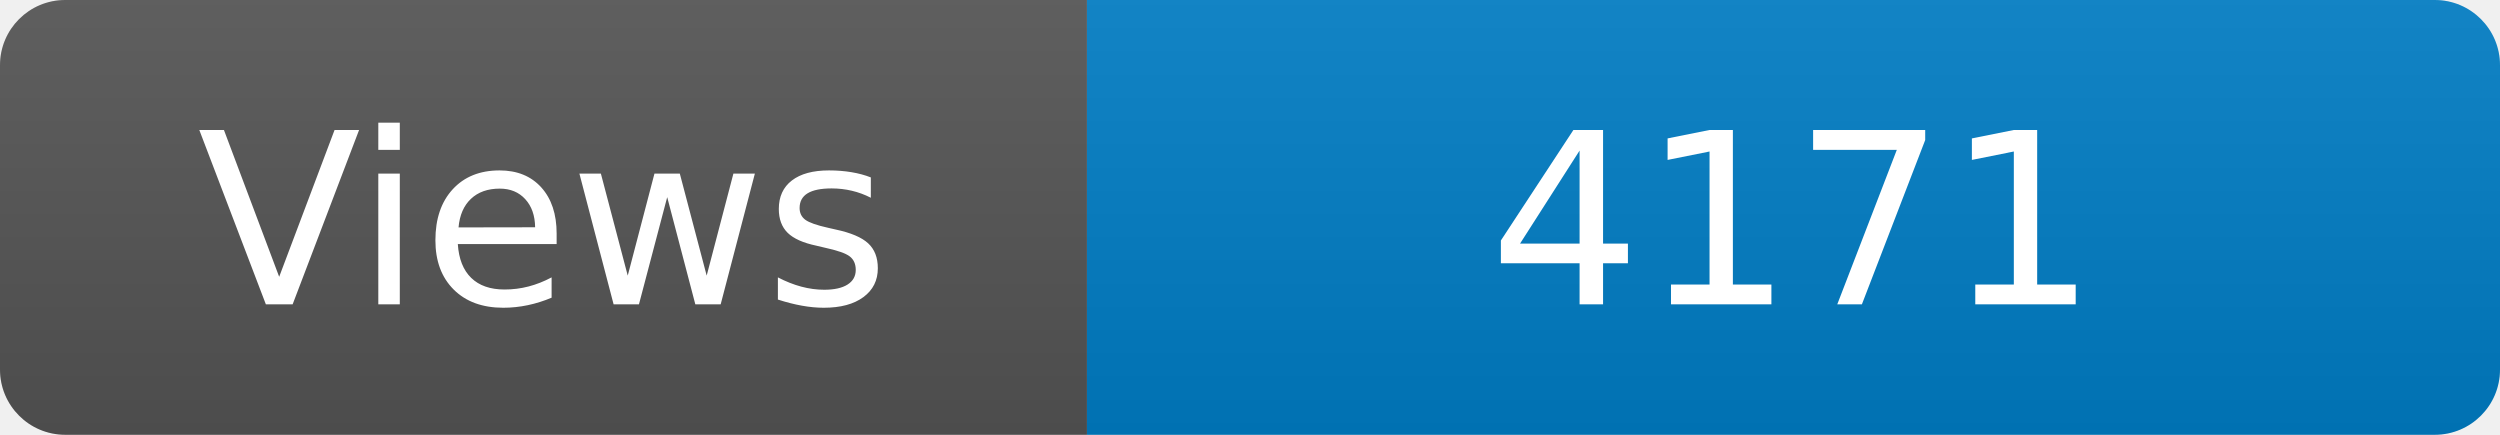
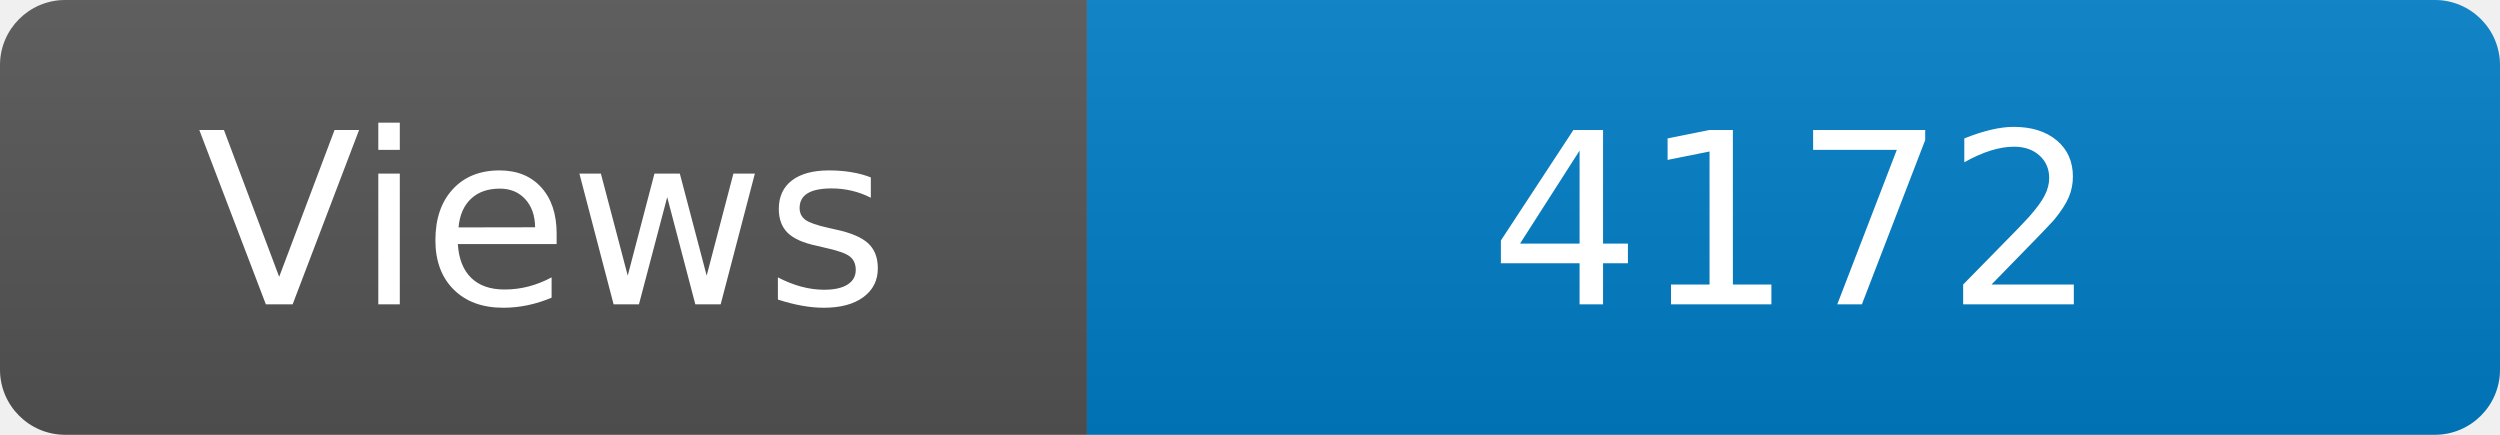
<svg xmlns="http://www.w3.org/2000/svg" width="115" height="20" role="img" aria-label="Maintained?: yes">
  <linearGradient id="s" x2="0" y2="100%">
    <stop offset="0" stop-color="#bbb" stop-opacity=".1" />
    <stop offset="1" stop-opacity=".1" />
  </linearGradient>
  <clipPath id="r">
    <rect width="115" height="20" rx="3" fill="#fff" />
  </clipPath>
  <g clip-path="url(#r)">
    <rect width="50" height="20" fill="#555" />
    <rect x="50" width="160" height="20" fill="#007ec6" />
    <rect width="115" height="20" fill="url(#s)" />
  </g>
  <g fill="#fff" text-anchor="middle" font-family="Verdana,Geneva,DejaVu Sans,sans-serif" font-size="110">
    <text x="250" y="140" transform="scale(.1)" fill="#fff">Views</text>
-     <text x="825" y="140" transform="scale(.1)" fill="#fff">4171</text>
+     <text x="825" y="140" transform="scale(.1)" fill="#fff">4172</text>
  </g>
</svg>
